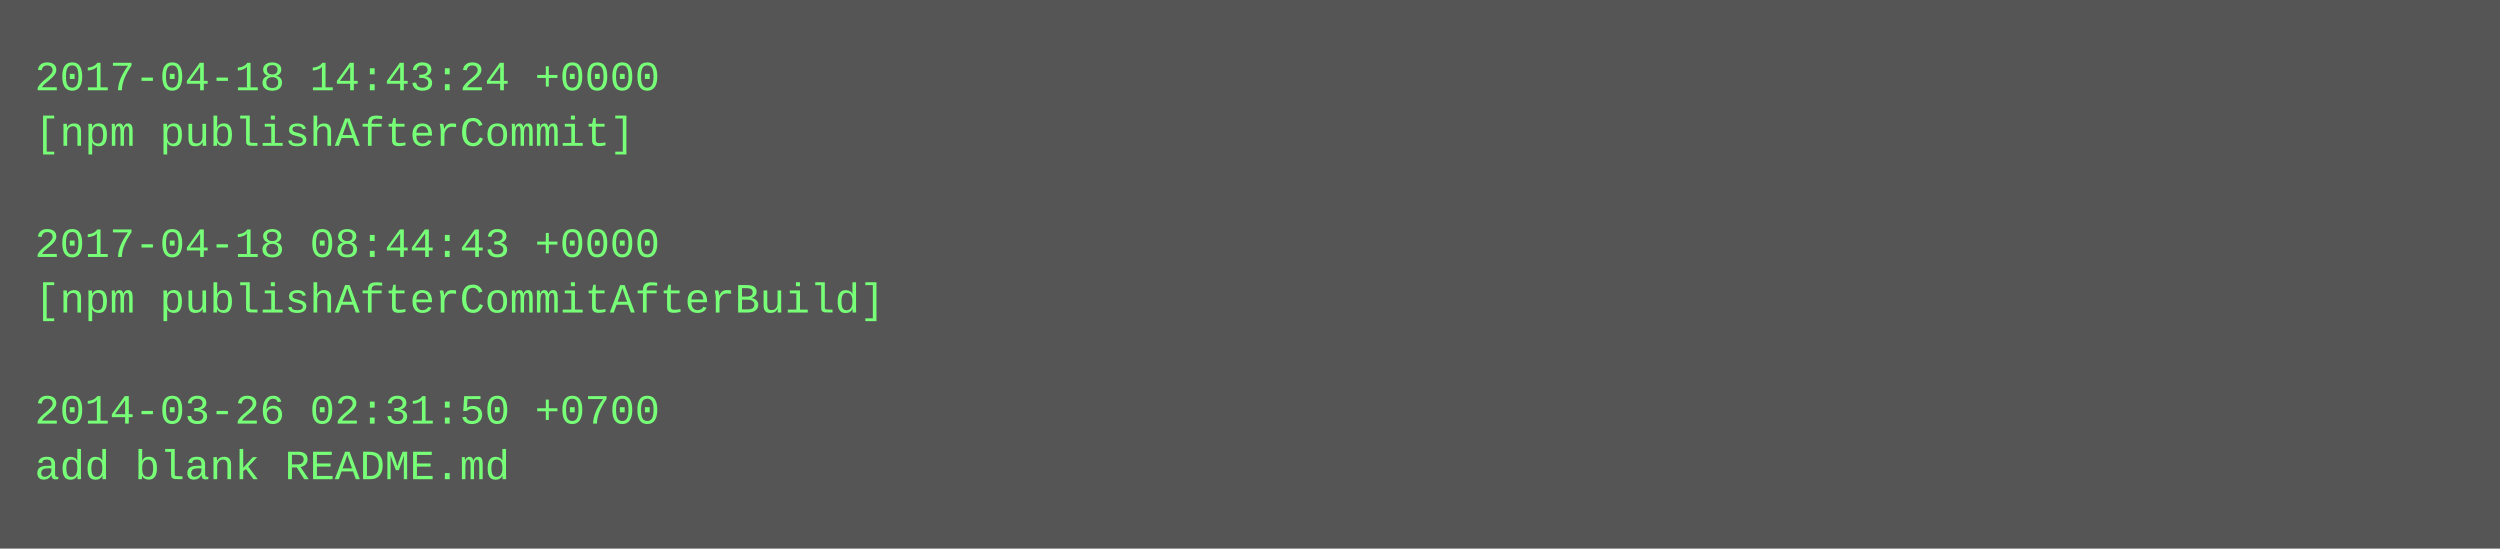
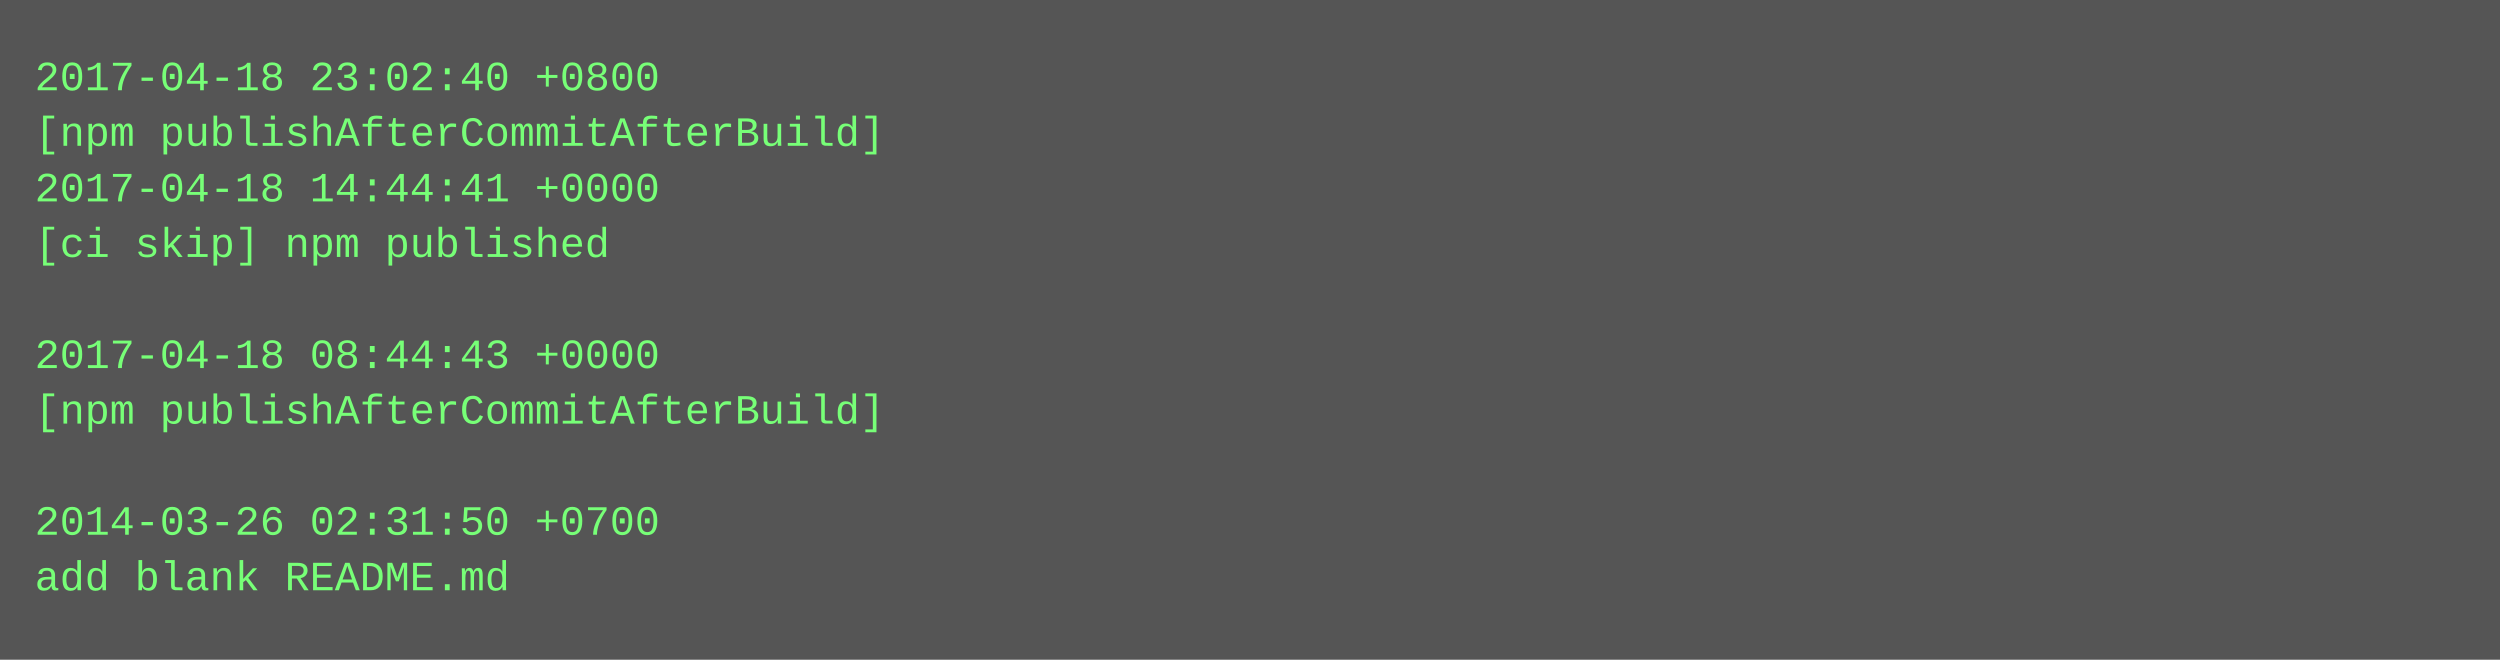
- <svg xmlns="http://www.w3.org/2000/svg" height="158" width="720">
-   <rect height="158" fill="#555" width="720" />
+ <svg xmlns="http://www.w3.org/2000/svg" height="190" width="720">
+   <rect height="190" fill="#555" width="720" />
  <text fill="#7f7" font-family="Courier New" font-size="12" xml:space="preserve">
-     <tspan x="10" y="26">2017-04-18 14:43:24 +0000</tspan>
-     <tspan x="10" y="42">[npm publishAfterCommit]</tspan>
-     <tspan x="10" y="58" />
-     <tspan x="10" y="74">2017-04-18 08:44:43 +0000</tspan>
-     <tspan x="10" y="90">[npm publishAfterCommitAfterBuild]</tspan>
-     <tspan x="10" y="106" />
-     <tspan x="10" y="122">2014-03-26 02:31:50 +0700</tspan>
-     <tspan x="10" y="138">add blank README.md</tspan>
+     <tspan x="10" y="26">2017-04-18 23:02:40 +0800</tspan>
+     <tspan x="10" y="42">[npm publishAfterCommitAfterBuild]</tspan>
+     <tspan x="10" y="58">2017-04-18 14:44:41 +0000</tspan>
+     <tspan x="10" y="74">[ci skip] npm published</tspan>
+     <tspan x="10" y="90" />
+     <tspan x="10" y="106">2017-04-18 08:44:43 +0000</tspan>
+     <tspan x="10" y="122">[npm publishAfterCommitAfterBuild]</tspan>
+     <tspan x="10" y="138" />
+     <tspan x="10" y="154">2014-03-26 02:31:50 +0700</tspan>
+     <tspan x="10" y="170">add blank README.md</tspan>
  </text>
</svg>
